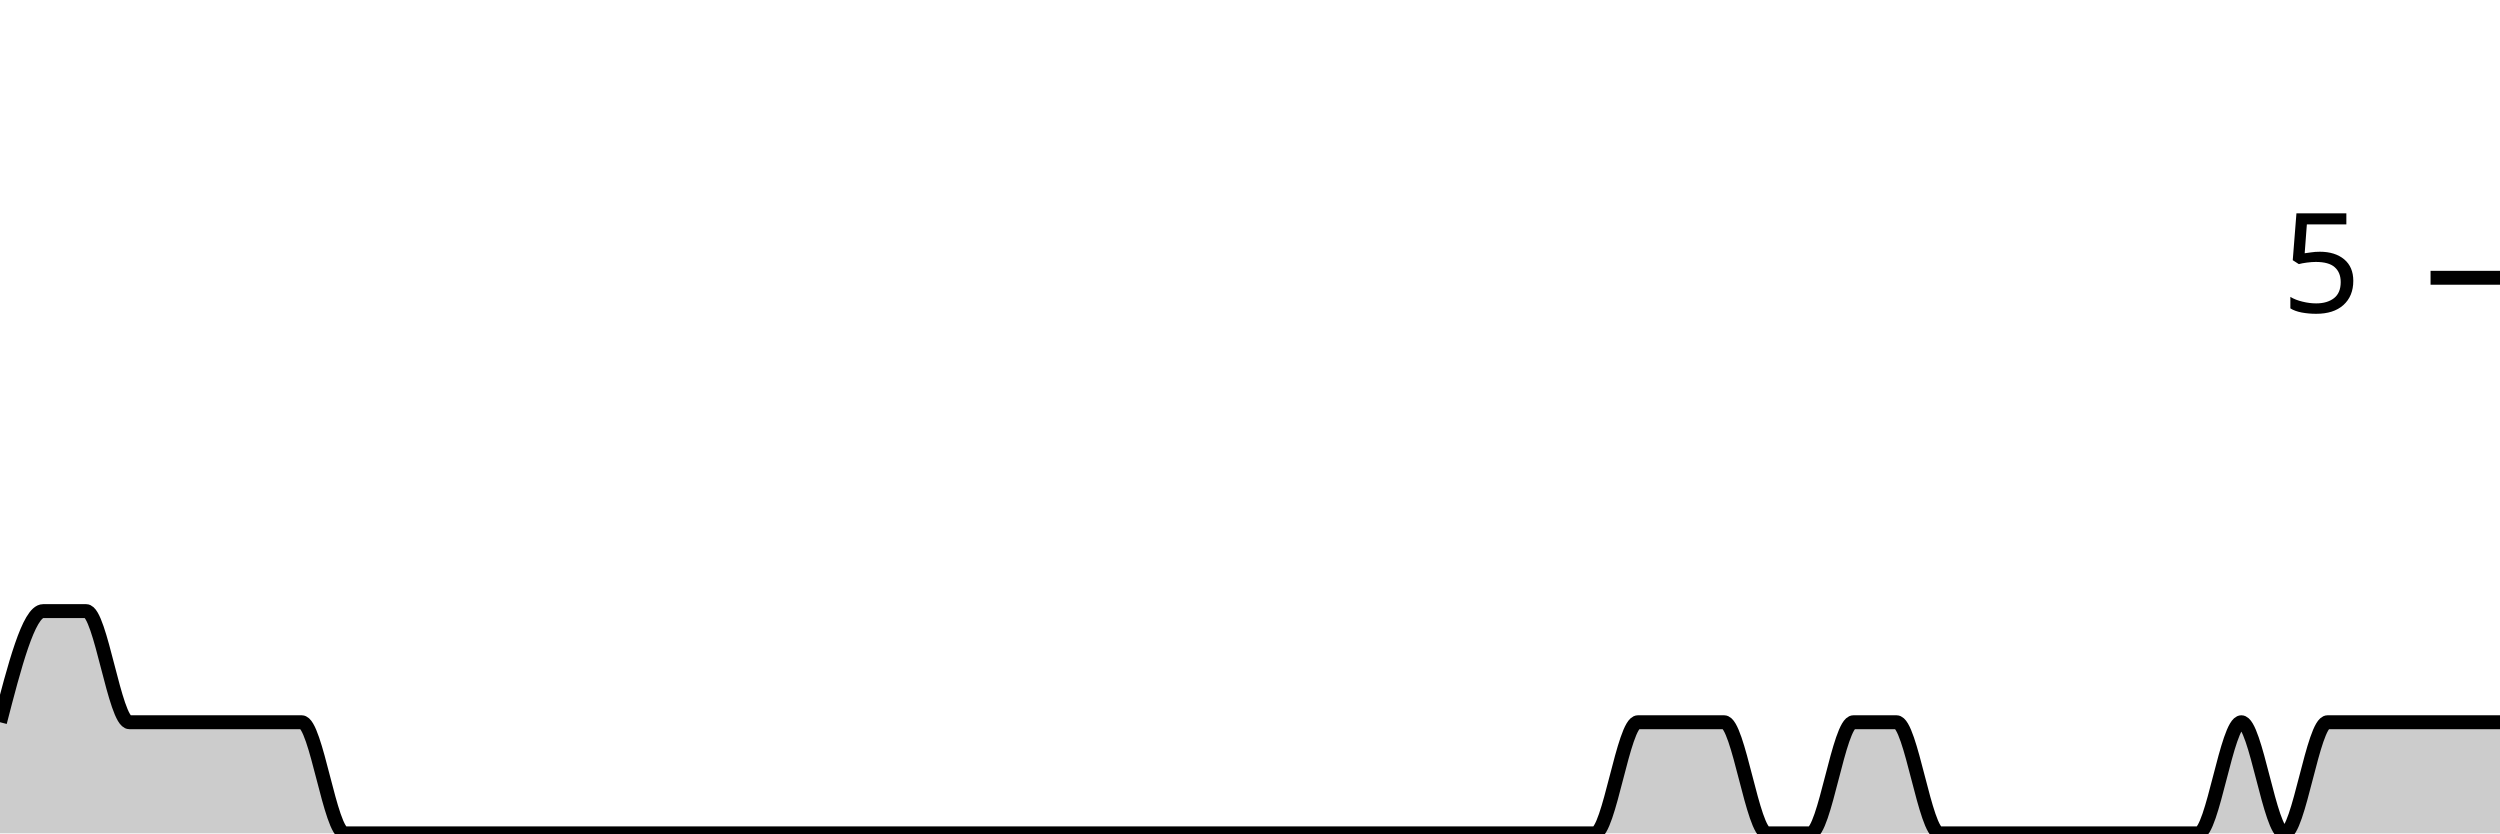
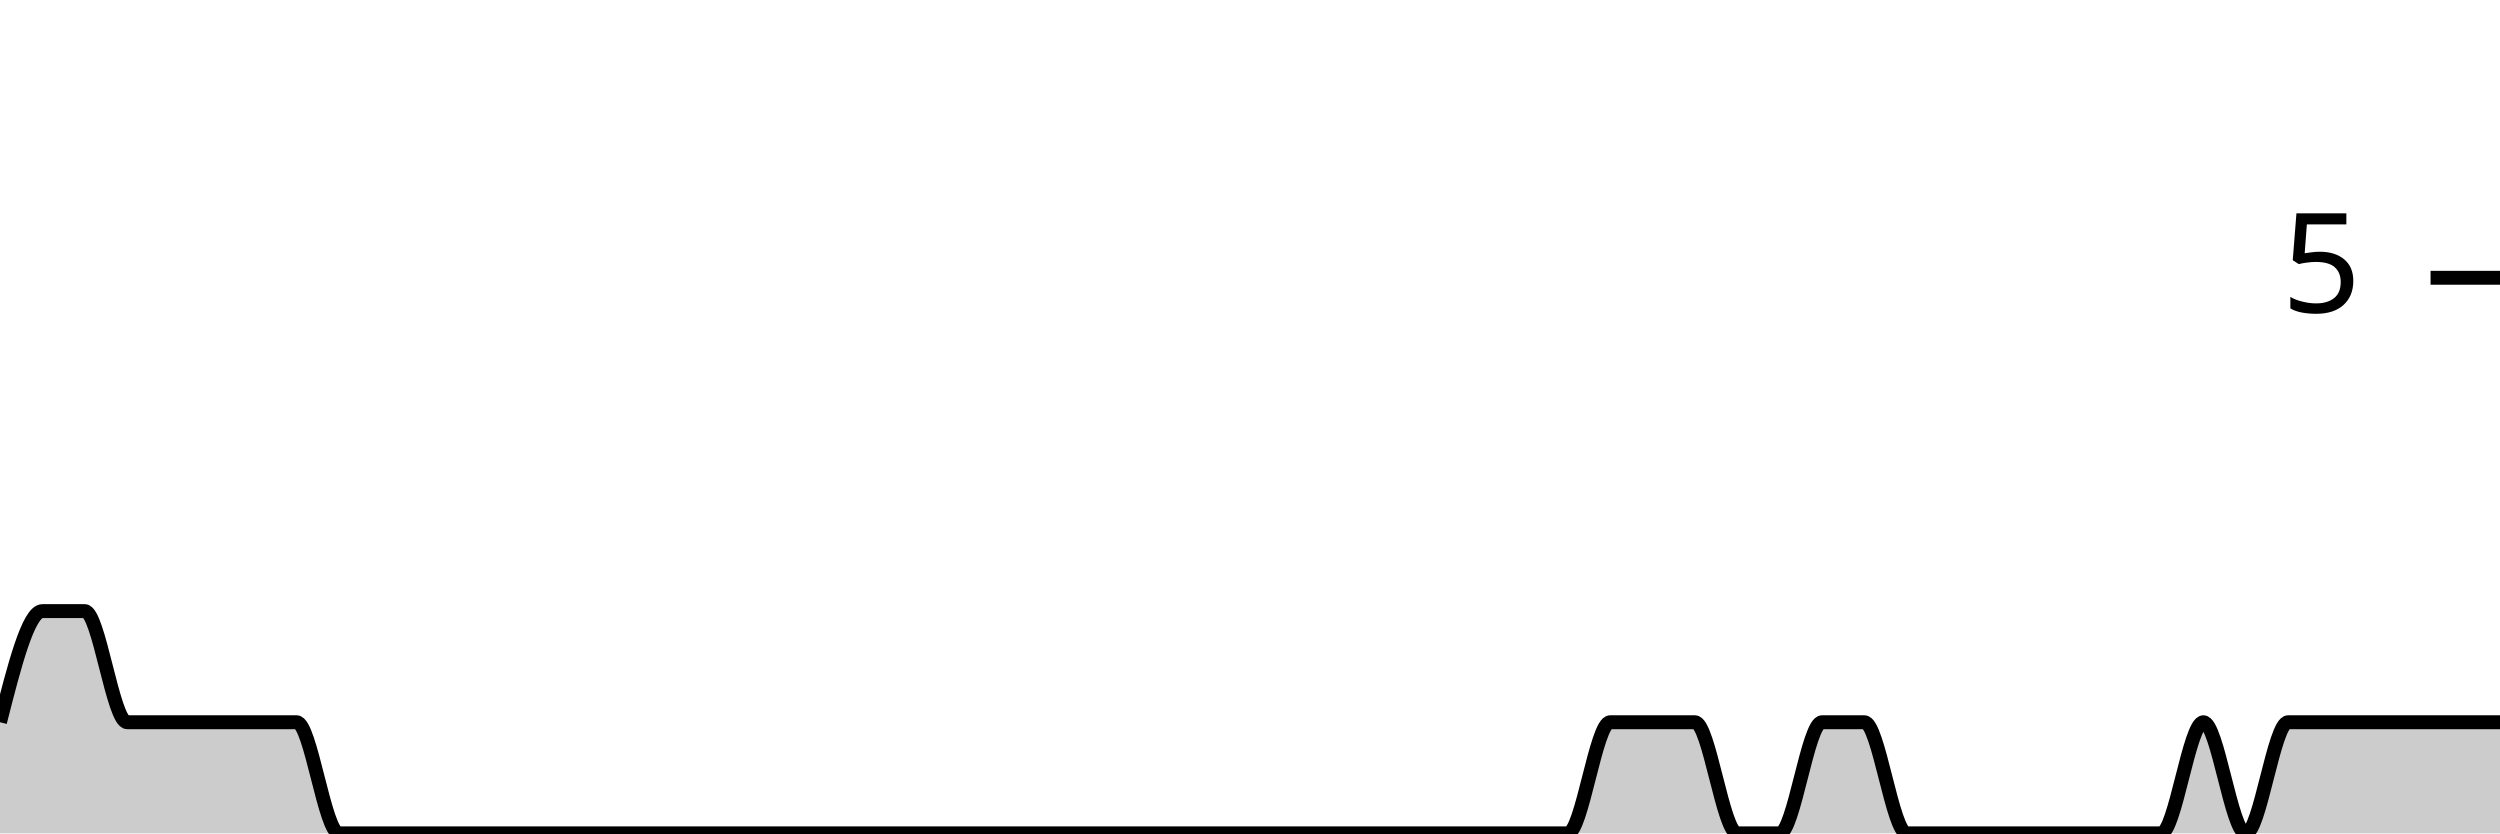
<svg xmlns="http://www.w3.org/2000/svg" viewBox="0 0 180 60">
  <g transform="translate(0,20)">
-     <path class="area" fill="rgba(0, 0, 0, 0.2)" d="M0,32C1.034,28,2.069,24,3.103,24C4.138,24,5.172,24,6.207,24C7.241,24,8.276,32,9.31,32C10.345,32,11.379,32,12.414,32C13.448,32,14.483,32,15.517,32C16.552,32,17.586,32,18.621,32C19.655,32,20.69,32,21.724,32C22.759,32,23.793,40,24.828,40C25.862,40,26.897,40,27.931,40C28.966,40,30,40,31.034,40C32.069,40,33.103,40,34.138,40C35.172,40,36.207,40,37.241,40C38.276,40,39.31,40,40.345,40C41.379,40,42.414,40,43.448,40C44.483,40,45.517,40,46.552,40C47.586,40,48.621,40,49.655,40C50.69,40,51.724,40,52.759,40C53.793,40,54.828,40,55.862,40C56.897,40,57.931,40,58.966,40C60,40,61.034,40,62.069,40C63.103,40,64.138,40,65.172,40C66.207,40,67.241,40,68.276,40C69.31,40,70.345,40,71.379,40C72.414,40,73.448,40,74.483,40C75.517,40,76.552,40,77.586,40C78.621,40,79.655,40,80.69,40C81.724,40,82.759,40,83.793,40C84.828,40,85.862,40,86.897,40C87.931,40,88.966,40,90,40C91.034,40,92.069,40,93.103,40C94.138,40,95.172,40,96.207,40C97.241,40,98.276,40,99.31,40C100.345,40,101.379,40,102.414,40C103.448,40,104.483,40,105.517,40C106.552,40,107.586,40,108.621,40C109.655,40,110.69,40,111.724,40C112.759,40,113.793,40,114.828,40C115.862,40,116.897,32,117.931,32C118.966,32,120,32,121.034,32C122.069,32,123.103,32,124.138,32C125.172,32,126.207,40,127.241,40C128.276,40,129.31,40,130.345,40C131.379,40,132.414,32,133.448,32C134.483,32,135.517,32,136.552,32C137.586,32,138.621,40,139.655,40C140.69,40,141.724,40,142.759,40C143.793,40,144.828,40,145.862,40C146.897,40,147.931,40,148.966,40C150,40,151.034,40,152.069,40C153.103,40,154.138,40,155.172,40C156.207,40,157.241,40,158.276,40C159.31,40,160.345,32,161.379,32C162.414,32,163.448,40,164.483,40C165.517,40,166.552,32,167.586,32C168.621,32,169.655,32,170.69,32C171.724,32,172.759,32,173.793,32C174.828,32,175.862,32,176.897,32C177.931,32,178.966,32,180,32L180,40C178.966,40,177.931,40,176.897,40C175.862,40,174.828,40,173.793,40C172.759,40,171.724,40,170.69,40C169.655,40,168.621,40,167.586,40C166.552,40,165.517,40,164.483,40C163.448,40,162.414,40,161.379,40C160.345,40,159.31,40,158.276,40C157.241,40,156.207,40,155.172,40C154.138,40,153.103,40,152.069,40C151.034,40,150,40,148.966,40C147.931,40,146.897,40,145.862,40C144.828,40,143.793,40,142.759,40C141.724,40,140.69,40,139.655,40C138.621,40,137.586,40,136.552,40C135.517,40,134.483,40,133.448,40C132.414,40,131.379,40,130.345,40C129.31,40,128.276,40,127.241,40C126.207,40,125.172,40,124.138,40C123.103,40,122.069,40,121.034,40C120,40,118.966,40,117.931,40C116.897,40,115.862,40,114.828,40C113.793,40,112.759,40,111.724,40C110.69,40,109.655,40,108.621,40C107.586,40,106.552,40,105.517,40C104.483,40,103.448,40,102.414,40C101.379,40,100.345,40,99.31,40C98.276,40,97.241,40,96.207,40C95.172,40,94.138,40,93.103,40C92.069,40,91.034,40,90,40C88.966,40,87.931,40,86.897,40C85.862,40,84.828,40,83.793,40C82.759,40,81.724,40,80.69,40C79.655,40,78.621,40,77.586,40C76.552,40,75.517,40,74.483,40C73.448,40,72.414,40,71.379,40C70.345,40,69.31,40,68.276,40C67.241,40,66.207,40,65.172,40C64.138,40,63.103,40,62.069,40C61.034,40,60,40,58.966,40C57.931,40,56.897,40,55.862,40C54.828,40,53.793,40,52.759,40C51.724,40,50.69,40,49.655,40C48.621,40,47.586,40,46.552,40C45.517,40,44.483,40,43.448,40C42.414,40,41.379,40,40.345,40C39.31,40,38.276,40,37.241,40C36.207,40,35.172,40,34.138,40C33.103,40,32.069,40,31.034,40C30,40,28.966,40,27.931,40C26.897,40,25.862,40,24.828,40C23.793,40,22.759,40,21.724,40C20.69,40,19.655,40,18.621,40C17.586,40,16.552,40,15.517,40C14.483,40,13.448,40,12.414,40C11.379,40,10.345,40,9.31,40C8.276,40,7.241,40,6.207,40C5.172,40,4.138,40,3.103,40C2.069,40,1.034,40,0,40Z" />
-     <path class="line" stroke="black" fill="none" d="M0,32C1.034,28,2.069,24,3.103,24C4.138,24,5.172,24,6.207,24C7.241,24,8.276,32,9.31,32C10.345,32,11.379,32,12.414,32C13.448,32,14.483,32,15.517,32C16.552,32,17.586,32,18.621,32C19.655,32,20.69,32,21.724,32C22.759,32,23.793,40,24.828,40C25.862,40,26.897,40,27.931,40C28.966,40,30,40,31.034,40C32.069,40,33.103,40,34.138,40C35.172,40,36.207,40,37.241,40C38.276,40,39.31,40,40.345,40C41.379,40,42.414,40,43.448,40C44.483,40,45.517,40,46.552,40C47.586,40,48.621,40,49.655,40C50.69,40,51.724,40,52.759,40C53.793,40,54.828,40,55.862,40C56.897,40,57.931,40,58.966,40C60,40,61.034,40,62.069,40C63.103,40,64.138,40,65.172,40C66.207,40,67.241,40,68.276,40C69.31,40,70.345,40,71.379,40C72.414,40,73.448,40,74.483,40C75.517,40,76.552,40,77.586,40C78.621,40,79.655,40,80.69,40C81.724,40,82.759,40,83.793,40C84.828,40,85.862,40,86.897,40C87.931,40,88.966,40,90,40C91.034,40,92.069,40,93.103,40C94.138,40,95.172,40,96.207,40C97.241,40,98.276,40,99.31,40C100.345,40,101.379,40,102.414,40C103.448,40,104.483,40,105.517,40C106.552,40,107.586,40,108.621,40C109.655,40,110.69,40,111.724,40C112.759,40,113.793,40,114.828,40C115.862,40,116.897,32,117.931,32C118.966,32,120,32,121.034,32C122.069,32,123.103,32,124.138,32C125.172,32,126.207,40,127.241,40C128.276,40,129.31,40,130.345,40C131.379,40,132.414,32,133.448,32C134.483,32,135.517,32,136.552,32C137.586,32,138.621,40,139.655,40C140.69,40,141.724,40,142.759,40C143.793,40,144.828,40,145.862,40C146.897,40,147.931,40,148.966,40C150,40,151.034,40,152.069,40C153.103,40,154.138,40,155.172,40C156.207,40,157.241,40,158.276,40C159.31,40,160.345,32,161.379,32C162.414,32,163.448,40,164.483,40C165.517,40,166.552,32,167.586,32C168.621,32,169.655,32,170.69,32C171.724,32,172.759,32,173.793,32C174.828,32,175.862,32,176.897,32C177.931,32,178.966,32,180,32" />
+     <path class="area" fill="rgba(0, 0, 0, 0.2)" d="M0,32C1.017,28,2.034,24,3.051,24C4.068,24,5.085,24,6.102,24C7.119,24,8.136,32,9.153,32C10.169,32,11.186,32,12.203,32C13.22,32,14.237,32,15.254,32C16.271,32,17.288,32,18.305,32C19.322,32,20.339,32,21.356,32C22.373,32,23.39,40,24.407,40C25.424,40,26.441,40,27.458,40C28.475,40,29.492,40,30.508,40C31.525,40,32.542,40,33.559,40C34.576,40,35.593,40,36.61,40C37.627,40,38.644,40,39.661,40C40.678,40,41.695,40,42.712,40C43.729,40,44.746,40,45.763,40C46.78,40,47.797,40,48.814,40C49.831,40,50.847,40,51.864,40C52.881,40,53.898,40,54.915,40C55.932,40,56.949,40,57.966,40C58.983,40,60,40,61.017,40C62.034,40,63.051,40,64.068,40C65.085,40,66.102,40,67.119,40C68.136,40,69.153,40,70.169,40C71.186,40,72.203,40,73.22,40C74.237,40,75.254,40,76.271,40C77.288,40,78.305,40,79.322,40C80.339,40,81.356,40,82.373,40C83.39,40,84.407,40,85.424,40C86.441,40,87.458,40,88.475,40C89.492,40,90.508,40,91.525,40C92.542,40,93.559,40,94.576,40C95.593,40,96.61,40,97.627,40C98.644,40,99.661,40,100.678,40C101.695,40,102.712,40,103.729,40C104.746,40,105.763,40,106.78,40C107.797,40,108.814,40,109.831,40C110.847,40,111.864,40,112.881,40C113.898,40,114.915,32,115.932,32C116.949,32,117.966,32,118.983,32C120,32,121.017,32,122.034,32C123.051,32,124.068,40,125.085,40C126.102,40,127.119,40,128.136,40C129.153,40,130.169,32,131.186,32C132.203,32,133.22,32,134.237,32C135.254,32,136.271,40,137.288,40C138.305,40,139.322,40,140.339,40C141.356,40,142.373,40,143.39,40C144.407,40,145.424,40,146.441,40C147.458,40,148.475,40,149.492,40C150.508,40,151.525,40,152.542,40C153.559,40,154.576,40,155.593,40C156.61,40,157.627,32,158.644,32C159.661,32,160.678,40,161.695,40C162.712,40,163.729,32,164.746,32C165.763,32,166.78,32,167.797,32C168.814,32,169.831,32,170.847,32C171.864,32,172.881,32,173.898,32C174.915,32,175.932,32,176.949,32C177.966,32,178.983,32,180,32L180,40C178.983,40,177.966,40,176.949,40C175.932,40,174.915,40,173.898,40C172.881,40,171.864,40,170.847,40C169.831,40,168.814,40,167.797,40C166.78,40,165.763,40,164.746,40C163.729,40,162.712,40,161.695,40C160.678,40,159.661,40,158.644,40C157.627,40,156.61,40,155.593,40C154.576,40,153.559,40,152.542,40C151.525,40,150.508,40,149.492,40C148.475,40,147.458,40,146.441,40C145.424,40,144.407,40,143.39,40C142.373,40,141.356,40,140.339,40C139.322,40,138.305,40,137.288,40C136.271,40,135.254,40,134.237,40C133.22,40,132.203,40,131.186,40C130.169,40,129.153,40,128.136,40C127.119,40,126.102,40,125.085,40C124.068,40,123.051,40,122.034,40C121.017,40,120,40,118.983,40C117.966,40,116.949,40,115.932,40C114.915,40,113.898,40,112.881,40C111.864,40,110.847,40,109.831,40C108.814,40,107.797,40,106.78,40C105.763,40,104.746,40,103.729,40C102.712,40,101.695,40,100.678,40C99.661,40,98.644,40,97.627,40C96.61,40,95.593,40,94.576,40C93.559,40,92.542,40,91.525,40C90.508,40,89.492,40,88.475,40C87.458,40,86.441,40,85.424,40C84.407,40,83.39,40,82.373,40C81.356,40,80.339,40,79.322,40C78.305,40,77.288,40,76.271,40C75.254,40,74.237,40,73.22,40C72.203,40,71.186,40,70.169,40C69.153,40,68.136,40,67.119,40C66.102,40,65.085,40,64.068,40C63.051,40,62.034,40,61.017,40C60,40,58.983,40,57.966,40C56.949,40,55.932,40,54.915,40C53.898,40,52.881,40,51.864,40C50.847,40,49.831,40,48.814,40C47.797,40,46.78,40,45.763,40C44.746,40,43.729,40,42.712,40C41.695,40,40.678,40,39.661,40C38.644,40,37.627,40,36.61,40C35.593,40,34.576,40,33.559,40C32.542,40,31.525,40,30.508,40C29.492,40,28.475,40,27.458,40C26.441,40,25.424,40,24.407,40C23.39,40,22.373,40,21.356,40C20.339,40,19.322,40,18.305,40C17.288,40,16.271,40,15.254,40C14.237,40,13.22,40,12.203,40C11.186,40,10.169,40,9.153,40C8.136,40,7.119,40,6.102,40C5.085,40,4.068,40,3.051,40C2.034,40,1.017,40,0,40Z" />
+     <path class="line" stroke="black" fill="none" d="M0,32C1.017,28,2.034,24,3.051,24C4.068,24,5.085,24,6.102,24C7.119,24,8.136,32,9.153,32C10.169,32,11.186,32,12.203,32C13.22,32,14.237,32,15.254,32C16.271,32,17.288,32,18.305,32C19.322,32,20.339,32,21.356,32C22.373,32,23.39,40,24.407,40C25.424,40,26.441,40,27.458,40C28.475,40,29.492,40,30.508,40C31.525,40,32.542,40,33.559,40C34.576,40,35.593,40,36.61,40C37.627,40,38.644,40,39.661,40C40.678,40,41.695,40,42.712,40C43.729,40,44.746,40,45.763,40C46.78,40,47.797,40,48.814,40C49.831,40,50.847,40,51.864,40C52.881,40,53.898,40,54.915,40C55.932,40,56.949,40,57.966,40C58.983,40,60,40,61.017,40C62.034,40,63.051,40,64.068,40C65.085,40,66.102,40,67.119,40C68.136,40,69.153,40,70.169,40C71.186,40,72.203,40,73.22,40C74.237,40,75.254,40,76.271,40C77.288,40,78.305,40,79.322,40C80.339,40,81.356,40,82.373,40C83.39,40,84.407,40,85.424,40C86.441,40,87.458,40,88.475,40C89.492,40,90.508,40,91.525,40C92.542,40,93.559,40,94.576,40C95.593,40,96.61,40,97.627,40C98.644,40,99.661,40,100.678,40C101.695,40,102.712,40,103.729,40C104.746,40,105.763,40,106.78,40C107.797,40,108.814,40,109.831,40C110.847,40,111.864,40,112.881,40C113.898,40,114.915,32,115.932,32C116.949,32,117.966,32,118.983,32C120,32,121.017,32,122.034,32C123.051,32,124.068,40,125.085,40C126.102,40,127.119,40,128.136,40C129.153,40,130.169,32,131.186,32C132.203,32,133.22,32,134.237,32C135.254,32,136.271,40,137.288,40C138.305,40,139.322,40,140.339,40C141.356,40,142.373,40,143.39,40C144.407,40,145.424,40,146.441,40C147.458,40,148.475,40,149.492,40C150.508,40,151.525,40,152.542,40C153.559,40,154.576,40,155.593,40C156.61,40,157.627,32,158.644,32C159.661,32,160.678,40,161.695,40C162.712,40,163.729,32,164.746,32C165.763,32,166.78,32,167.797,32C168.814,32,169.831,32,170.847,32C171.864,32,172.881,32,173.898,32C174.915,32,175.932,32,176.949,32C177.966,32,178.983,32,180,32" />
    <path class="axis-ceiling" stroke-width="1" stroke="black" fill="none" d="M175,0L180,0" />
    <text class="axis-ceiling-label" font-family="sans-serif" text-anchor="end" font-size="10px" x="170" y="2.5">5</text>
  </g>
</svg>
